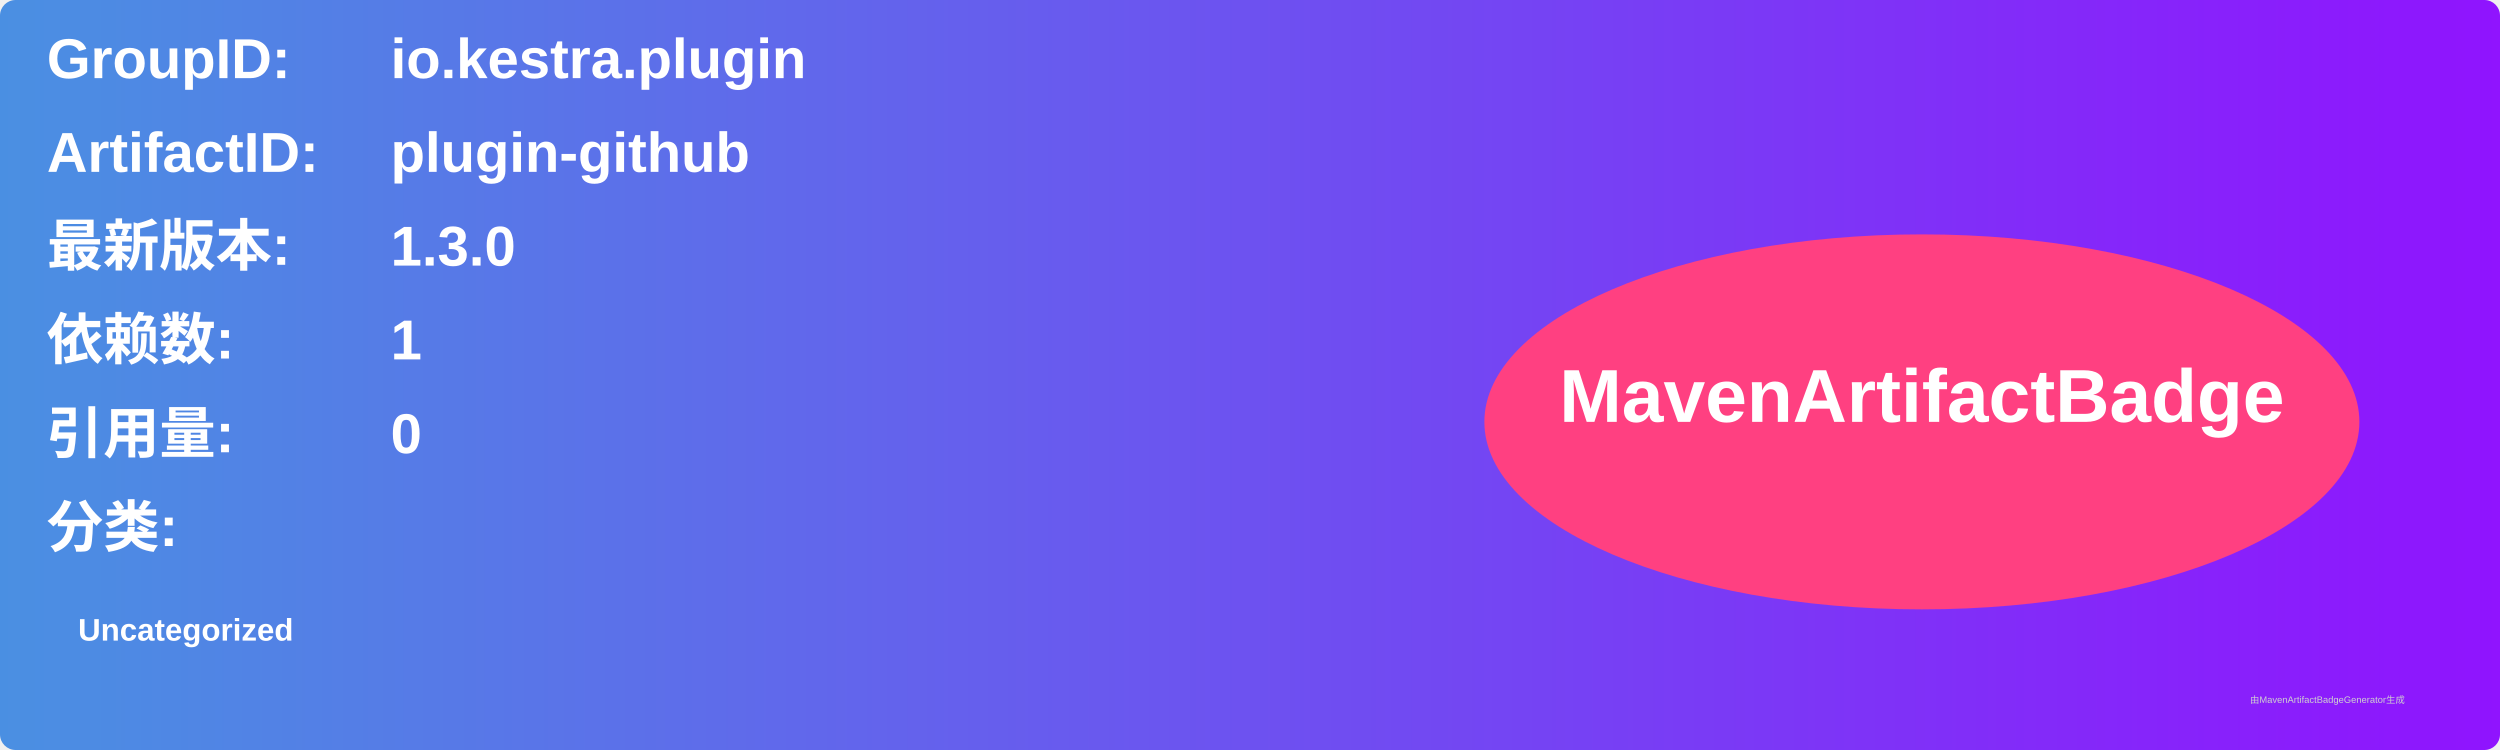
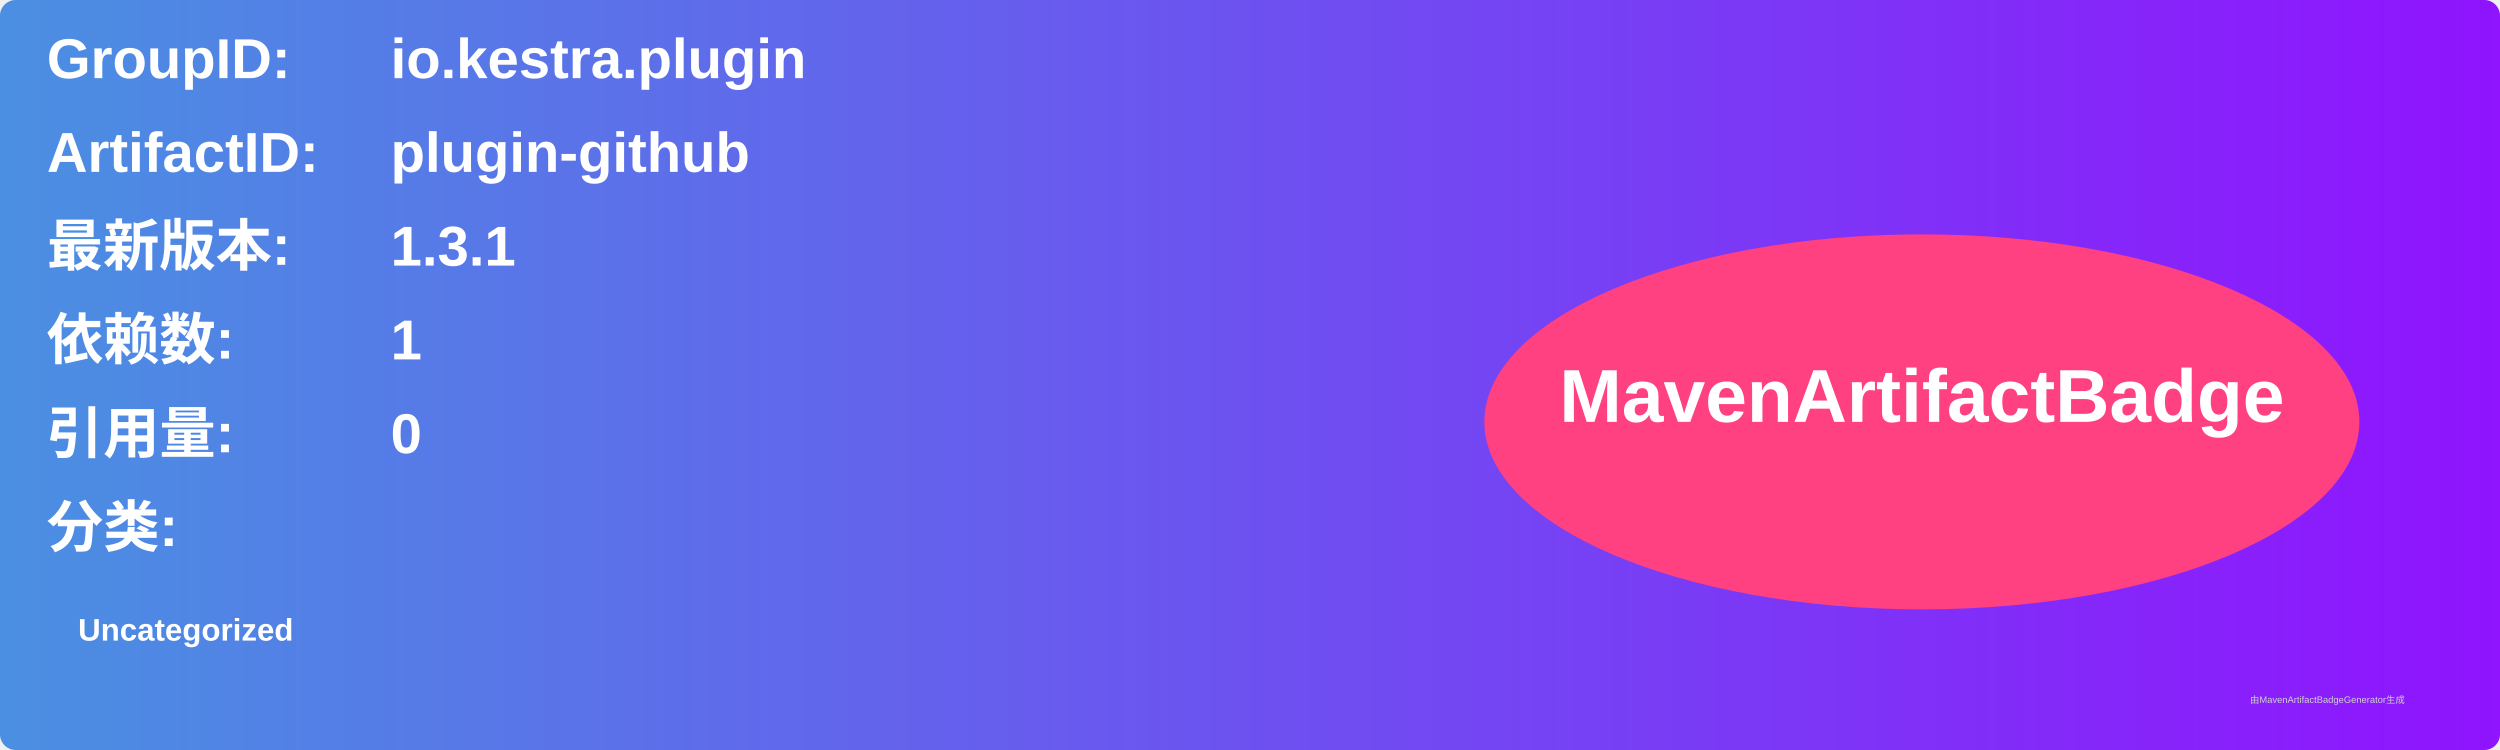
<svg xmlns="http://www.w3.org/2000/svg" width="800" height="240" viewBox="0 0 800 240">
  <linearGradient id="grad" x1="0%" y1="0%" x2="100%" y2="0%">
    <stop offset="0%" stop-color="#4a90e2" />
    <stop offset="100%" stop-color="#9013fe" />
  </linearGradient>
  <rect width="100%" height="100%" rx="5" ry="5" fill="url(#grad)" />
  <g transform="translate(15, 15)">
    <text x="0" y="10" font-family="Arial" font-size="18" fill="white" font-weight="bold" width="260">GroupID:</text>
    <text x="110" y="10" font-family="Arial" font-size="18" fill="white" font-weight="bold" width="460">io.kestra.plugin</text>
    <text x="0" y="40" font-family="Arial" font-size="18" fill="white" font-weight="bold" width="260">ArtifactID:</text>
    <text x="110" y="40" font-family="Arial" font-size="18" fill="white" font-weight="bold" width="460">plugin-github</text>
    <text x="0" y="70" font-family="Arial" font-size="18" fill="white" font-weight="bold">最新版本:</text>
    <text x="110" y="70" font-family="Arial" font-size="18" fill="white" font-weight="bold">
-       <tspan font-weight="bold">1.3.0</tspan>
+       <tspan font-weight="bold">1.3.1</tspan>
    </text>
    <text x="0" y="100" font-family="Arial" font-size="18" fill="white" font-weight="bold">依赖数: </text>
    <text x="110" y="100" font-family="Arial" font-size="18" fill="white">
      <tspan font-weight="bold">1</tspan>
    </text>
    <text x="0" y="130" font-family="Arial" font-size="18" fill="white" font-weight="bold">引用量: </text>
    <text x="110" y="130" font-family="Arial" font-size="18" fill="white">
      <tspan font-weight="bold">0</tspan>
    </text>
    <text x="0" y="160" font-family="Arial" font-size="18" fill="white" font-weight="bold">分类:</text>
    <text x="10" y="190" font-family="Arial" font-size="10" fill="white">
      <tspan font-weight="bold">Uncategorized</tspan>
    </text>
    <ellipse cx="600" cy="120" rx="140" ry="60" fill="#ff4081" />
    <text x="600" y="120" text-anchor="middle" font-family="Arial" font-size="24" fill="white" font-weight="bold">MavenArtifactBadge</text>
  </g>
  <text x="720" y="225" font-family="Arial" font-size="3" fill="#d0d0d0">由MavenArtifactBadgeGenerator生成</text>
</svg>
